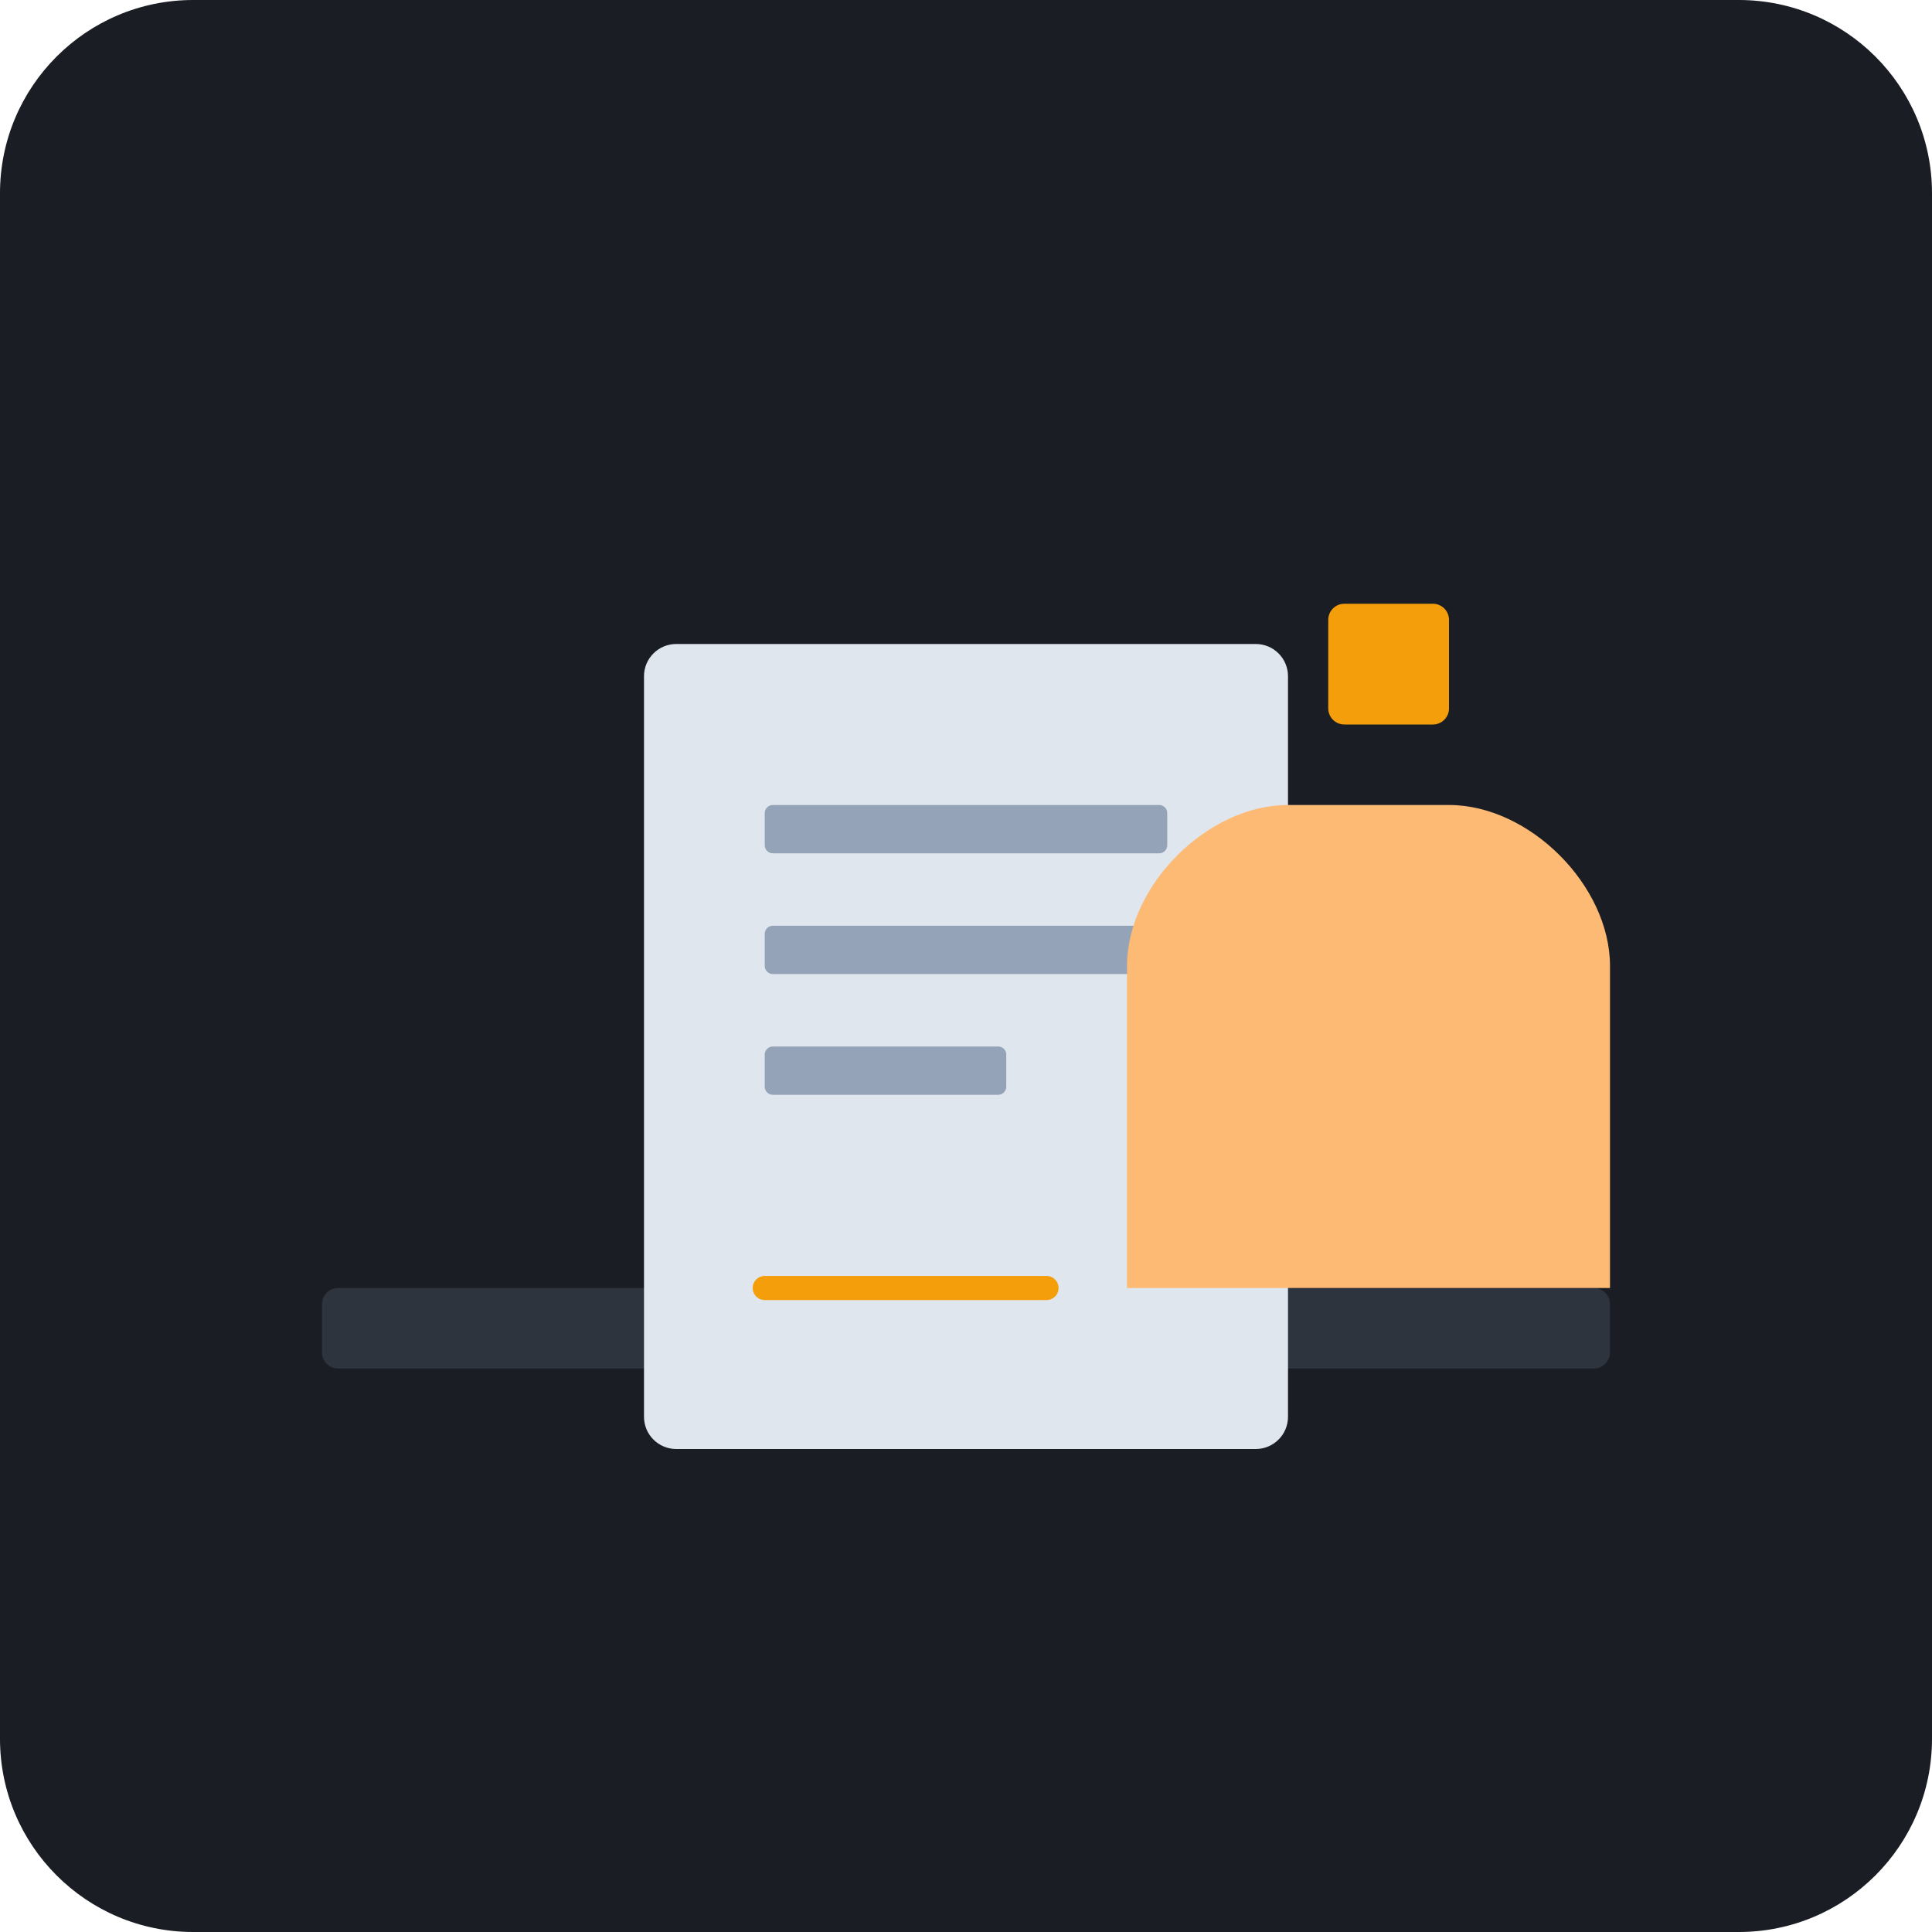
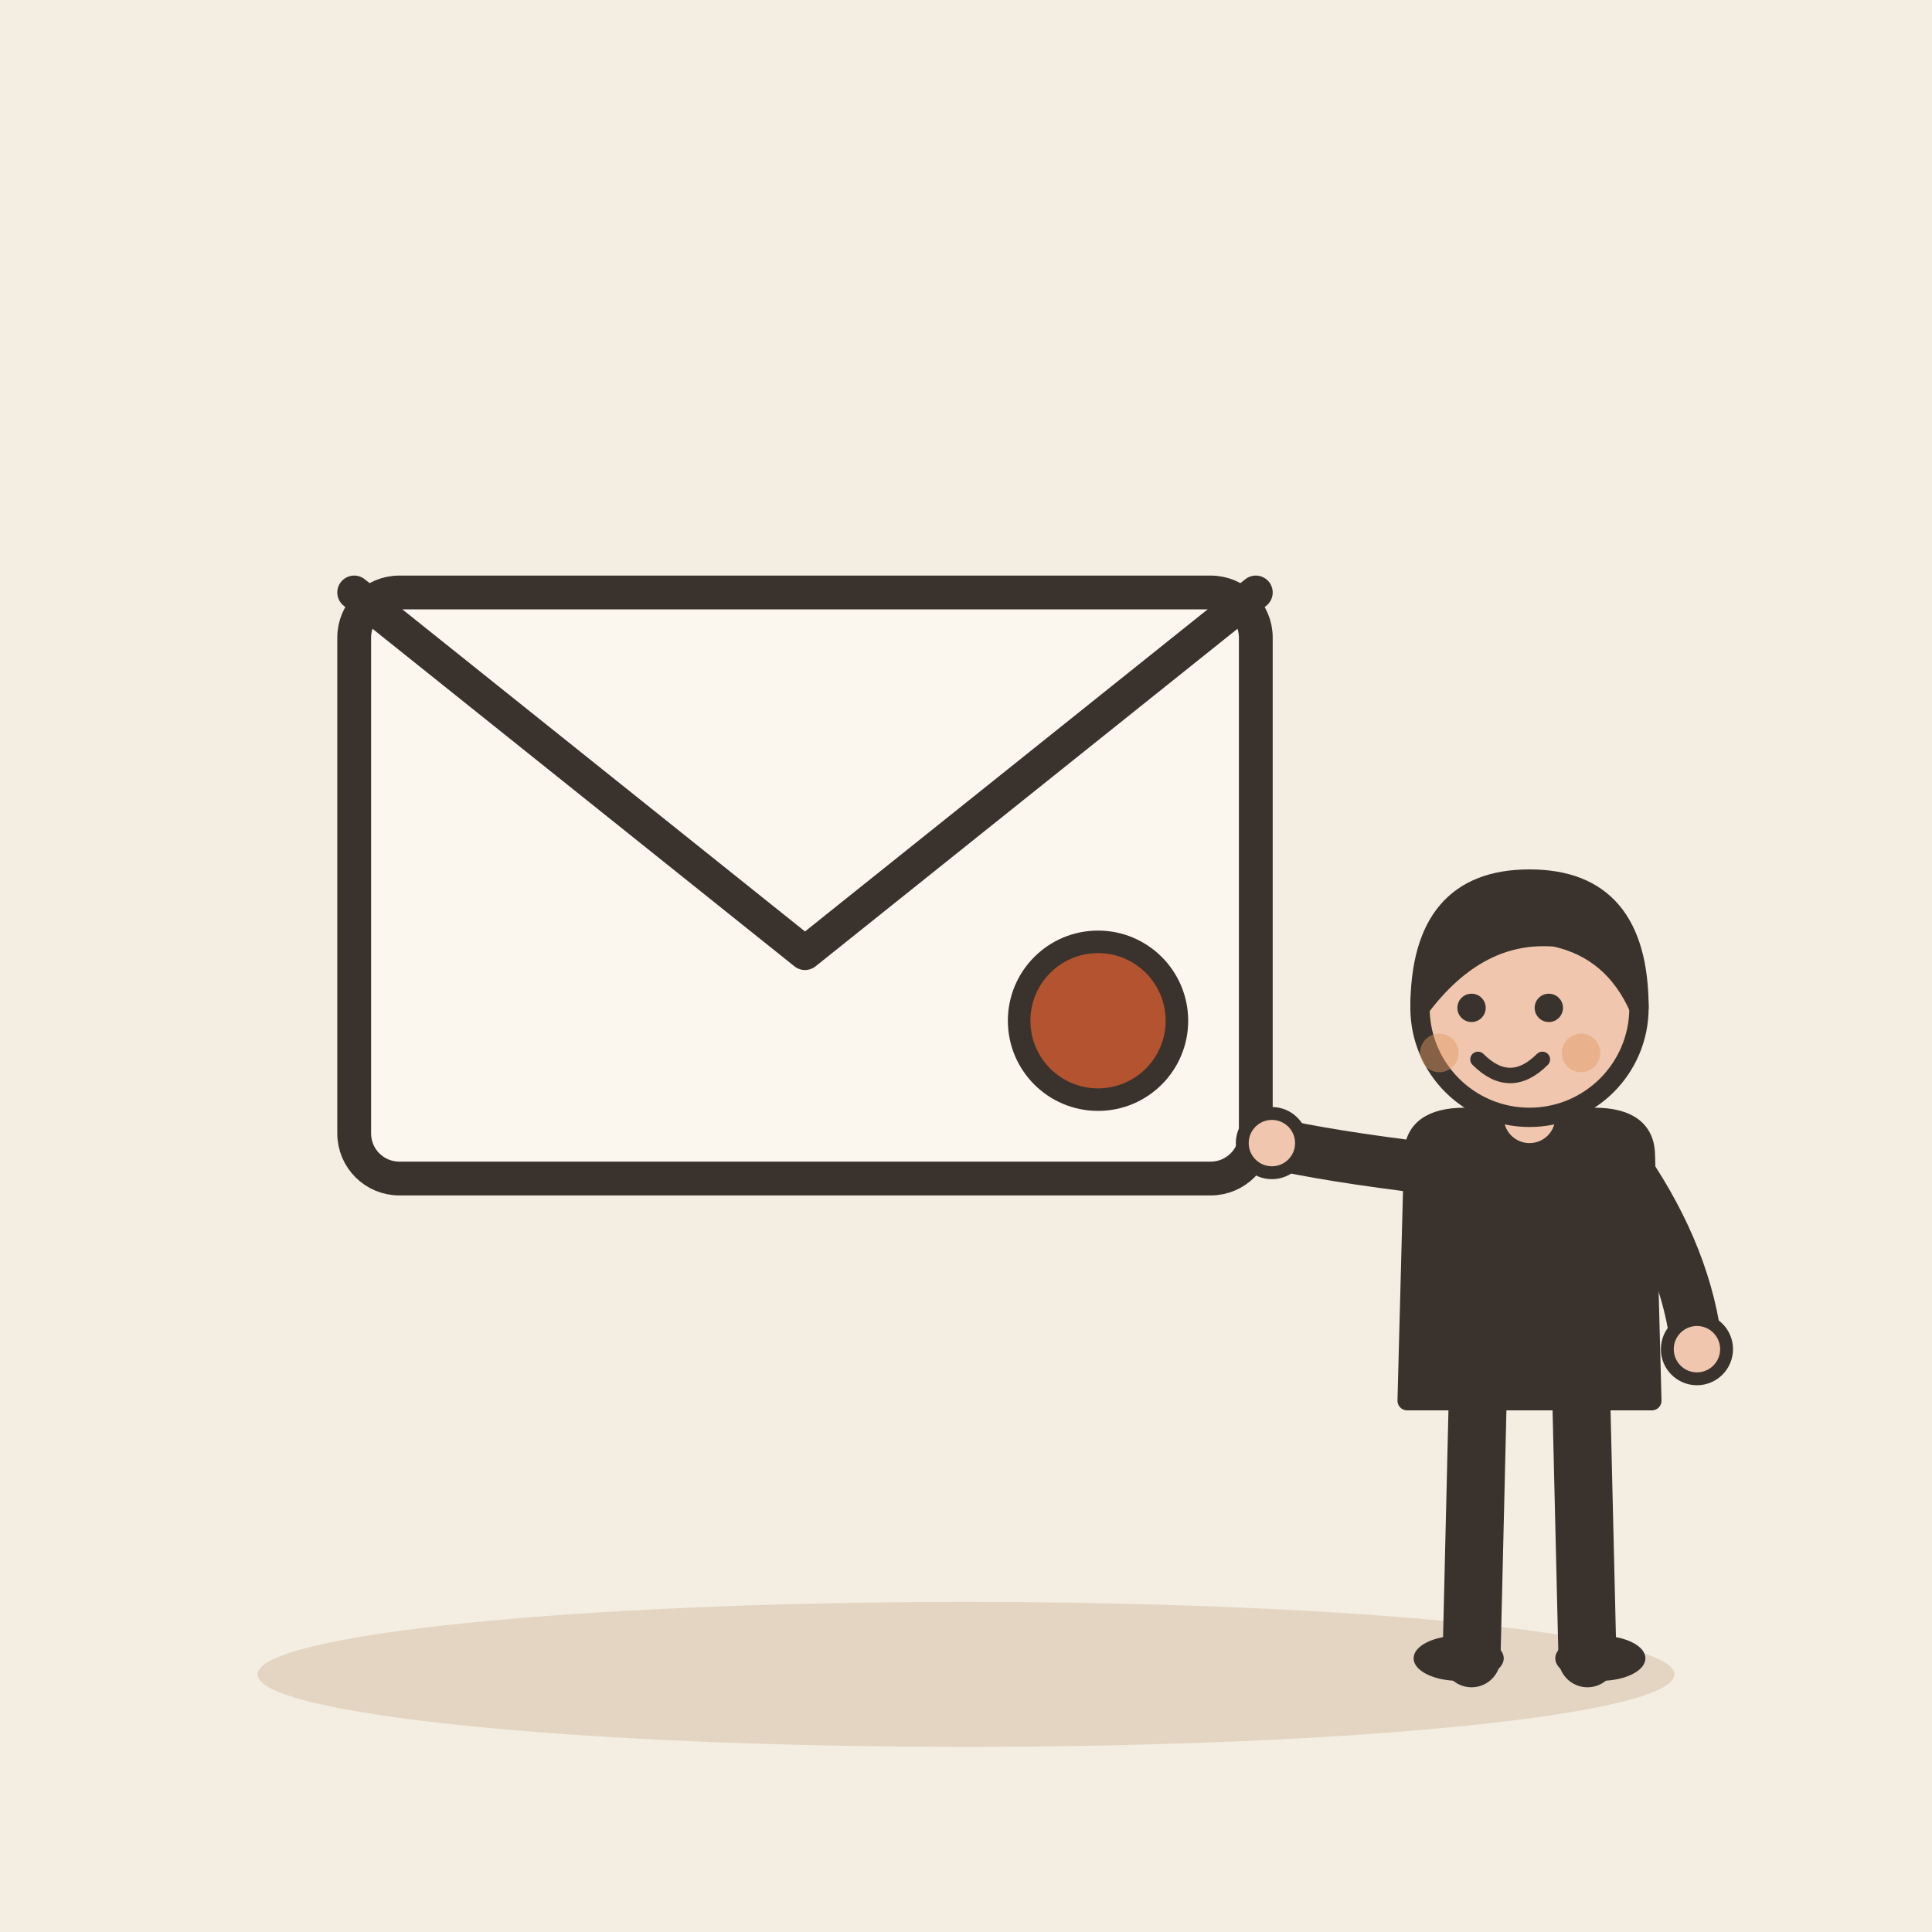
- <svg xmlns="http://www.w3.org/2000/svg" viewBox="0 0 240 240">
-   <rect width="240" height="240" rx="24" fill="#1A1D24" />
-   <rect x="40" y="160" width="160" height="10" rx="2" fill="#2D343E" />
-   <g transform="translate(80, 80)">
-     <rect x="0" y="0" width="80" height="100" rx="4" fill="#E0E6ED" />
-     <rect x="15" y="20" width="50" height="6" rx="1" fill="#94A3B8" />
-     <rect x="15" y="35" width="50" height="6" rx="1" fill="#94A3B8" />
-     <rect x="15" y="50" width="30" height="6" rx="1" fill="#94A3B8" />
-     <path d="M15 80 L50 80" stroke="#F59E0B" stroke-width="3" stroke-linecap="round" />
+ <svg xmlns="http://www.w3.org/2000/svg" viewBox="0 0 240 240" data-style="editorial">
+   <rect width="240" height="240" fill="#F4EDE2" />
+   <ellipse cx="120" cy="208" rx="88" ry="9" fill="#E3D5C1" />
+   <g transform="translate(100 110) scale(1.4 1.4)">
+     <rect x="-40" y="-26" width="80" height="52" rx="4" fill="#FBF6EE" stroke="#3A332D" stroke-width="3" stroke-linecap="round" stroke-linejoin="round" />
+     <path d="M-40 -26L0 6L40 -26" fill="none" stroke="#3A332D" stroke-width="3" stroke-linecap="round" stroke-linejoin="round" />
+     <circle cx="26" cy="12" r="7" fill="#B4532F" stroke="#3A332D" stroke-linecap="round" stroke-linejoin="round" stroke-width="2" />
  </g>
-   <path d="M140 160 L140 120 C140 110 150 100 160 100 L180 100 C190 100 200 110 200 120 L200 160" fill="#FDBA74" />
-   <rect x="165" y="75" width="15" height="15" rx="2" fill="#F59E0B" />
+   <g transform="translate(190 206) scale(0.8 0.8)">
+     <path d="M-8 -42L-9 0" stroke="#3A332D" stroke-width="9" stroke-linecap="round" fill="none" />
+     <path d="M8 -42L9 0" stroke="#3A332D" stroke-width="9" stroke-linecap="round" fill="none" />
+     <ellipse cx="-11" cy="0" rx="7" ry="3.5" fill="#3A332D" />
+     <ellipse cx="11" cy="0" rx="7" ry="3.5" fill="#3A332D" />
+     <path d="M-18 -78Q-18 -84 -10 -84L10 -84Q18 -84 18 -78L19 -40L-19 -40Z" fill="#3A332D" stroke="#3A332D" stroke-width="3" stroke-linecap="round" stroke-linejoin="round" />
+     <path d="M-15 -76Q-31.5 -78 -40 -80" fill="none" stroke="#3A332D" stroke-width="8" stroke-linecap="round" stroke-linejoin="round" />
+     <circle cx="-40" cy="-80" r="4.6" fill="#F0C7AE" stroke="#3A332D" stroke-linecap="round" stroke-linejoin="round" stroke-width="2" />
+     <path d="M15 -76Q24.5 -62 26 -48" fill="none" stroke="#3A332D" stroke-width="8" stroke-linecap="round" stroke-linejoin="round" />
+     <circle cx="26" cy="-48" r="4.6" fill="#F0C7AE" stroke="#3A332D" stroke-linecap="round" stroke-linejoin="round" stroke-width="2" />
+     <path d="M0 -84L0 -88" stroke="#F0C7AE" stroke-width="8" stroke-linecap="round" fill="none" />
+     <circle cx="0" cy="-101" r="17" fill="#F0C7AE" stroke="#3A332D" stroke-width="3" stroke-linecap="round" stroke-linejoin="round" />
+     <path d="M-17 -101Q-17 -121 0 -121Q17 -121 17 -101Q13 -110 4 -112Q-8 -113 -17 -101Z" fill="#3A332D" stroke="#3A332D" stroke-width="3" stroke-linecap="round" stroke-linejoin="round" />
+     <circle cx="-9" cy="-101" r="2.2" fill="#3A332D" />
+     <circle cx="3" cy="-101" r="2.2" fill="#3A332D" />
+     <path d="M-8 -93Q-3 -88 2 -93" fill="none" stroke="#3A332D" stroke-width="2.4" stroke-linecap="round" stroke-linejoin="round" />
+     <circle cx="-14" cy="-94" r="3" fill="#E39A62" opacity="0.45" />
+     <circle cx="8" cy="-94" r="3" fill="#E39A62" opacity="0.45" />
+   </g>
</svg>
